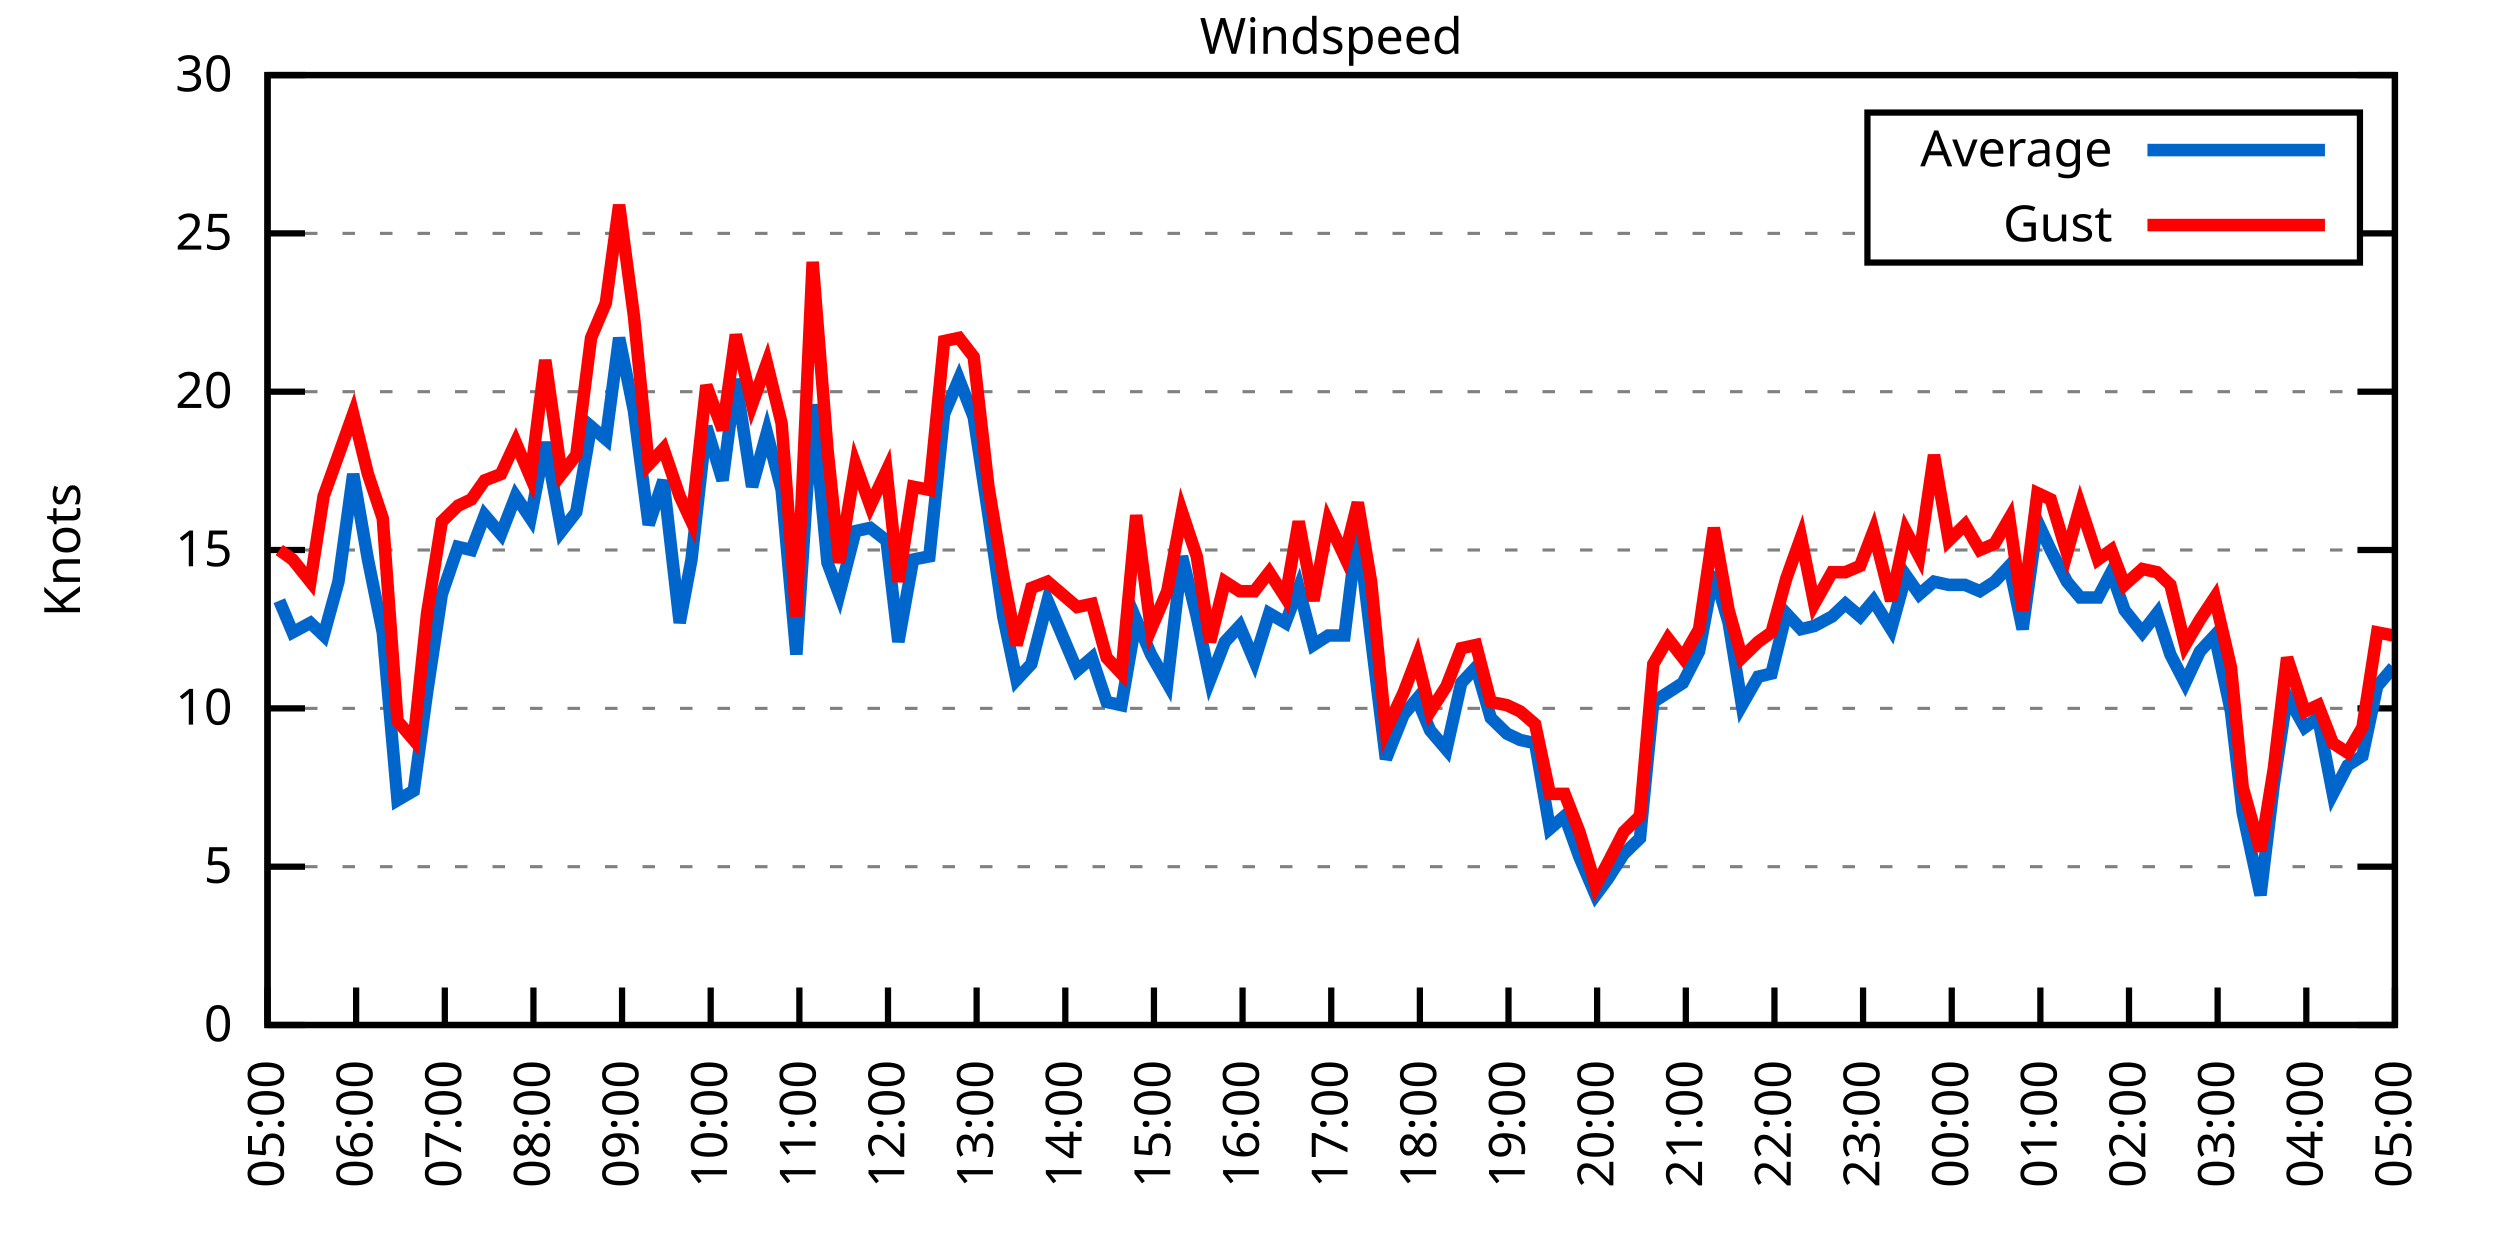
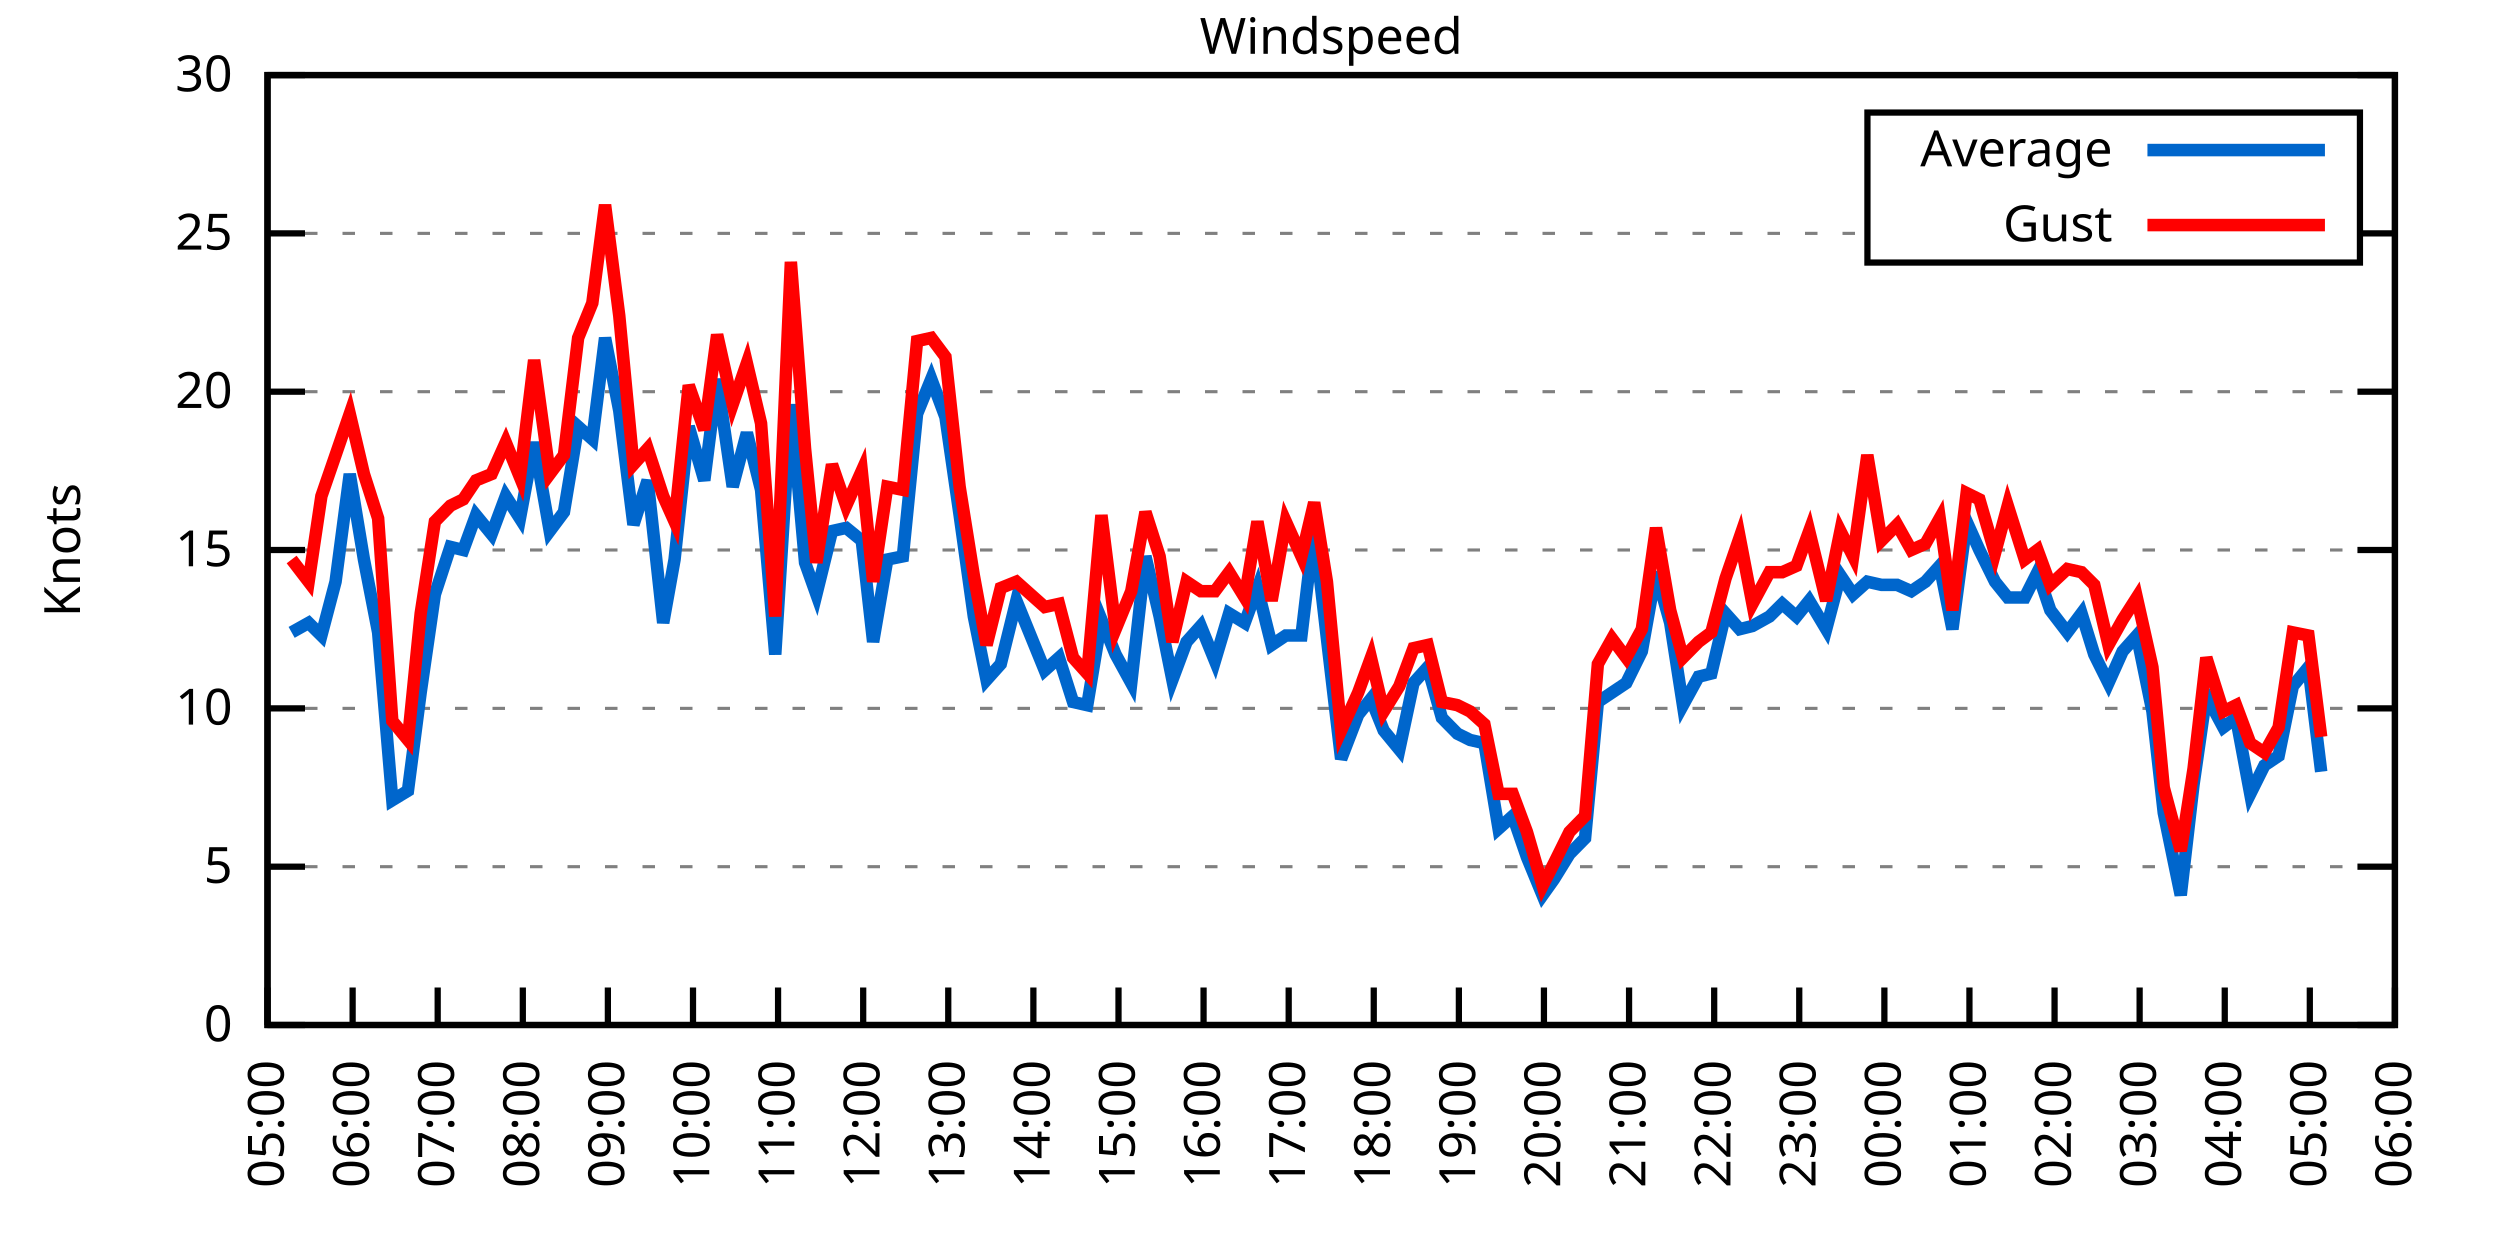
<svg xmlns="http://www.w3.org/2000/svg" xmlns:xlink="http://www.w3.org/1999/xlink" width="400" height="200" viewBox="0 0 400 200">
  <g id="gnuplot_canvas">
    <rect x="0" y="0" width="400" height="200" fill="none" />
    <defs>
      <circle id="gpDot" r="0.5" stroke-width="0.5" stroke="currentColor" />
      <path id="gpPt0" stroke-width="0.333" stroke="currentColor" d="M-1,0 h2 M0,-1 v2" />
      <path id="gpPt1" stroke-width="0.333" stroke="currentColor" d="M-1,-1 L1,1 M1,-1 L-1,1" />
      <path id="gpPt2" stroke-width="0.333" stroke="currentColor" d="M-1,0 L1,0 M0,-1 L0,1 M-1,-1 L1,1 M-1,1 L1,-1" />
      <rect id="gpPt3" stroke-width="0.333" stroke="currentColor" x="-1" y="-1" width="2" height="2" />
      <rect id="gpPt4" stroke-width="0.333" stroke="currentColor" fill="currentColor" x="-1" y="-1" width="2" height="2" />
      <circle id="gpPt5" stroke-width="0.333" stroke="currentColor" cx="0" cy="0" r="1" />
      <use xlink:href="#gpPt5" id="gpPt6" fill="currentColor" stroke="none" />
      <path id="gpPt7" stroke-width="0.333" stroke="currentColor" d="M0,-1.33 L-1.33,0.67 L1.33,0.67 z" />
      <use xlink:href="#gpPt7" id="gpPt8" fill="currentColor" stroke="none" />
      <use xlink:href="#gpPt7" id="gpPt9" stroke="currentColor" transform="rotate(180)" />
      <use xlink:href="#gpPt9" id="gpPt10" fill="currentColor" stroke="none" />
      <use xlink:href="#gpPt3" id="gpPt11" stroke="currentColor" transform="rotate(45)" />
      <use xlink:href="#gpPt11" id="gpPt12" fill="currentColor" stroke="none" />
      <path id="gpPt13" stroke-width="0.333" stroke="currentColor" d="M0,1.330 L1.265,0.411 L0.782,-1.067 L-0.782,-1.076 L-1.265,0.411 z" />
      <use xlink:href="#gpPt13" id="gpPt14" fill="currentColor" stroke="none" />
      <filter id="textbox" filterUnits="objectBoundingBox" x="0" y="0" height="1" width="1">
        <feFlood flood-color="white" flood-opacity="1" result="bgnd" />
        <feComposite in="SourceGraphic" in2="bgnd" operator="atop" />
      </filter>
      <filter id="greybox" filterUnits="objectBoundingBox" x="0" y="0" height="1" width="1">
        <feFlood flood-color="lightgrey" flood-opacity="1" result="grey" />
        <feComposite in="SourceGraphic" in2="grey" operator="atop" />
      </filter>
    </defs>
    <g fill="none" color="white" stroke="currentColor" stroke-width="1.00" stroke-linecap="butt" stroke-linejoin="miter">
</g>
    <g fill="none" color="black" stroke="currentColor" stroke-width="1.00" stroke-linecap="butt" stroke-linejoin="miter">
      <g stroke="none" shape-rendering="crispEdges">
        <polygon fill="rgb(255, 255, 255)" points="42.80,164.00 383.18,164.00 383.18,12.02 42.80,12.02 " />
      </g>
    </g>
    <g fill="none" color="black" stroke="currentColor" stroke-width="1.00" stroke-linecap="butt" stroke-linejoin="miter">
</g>
    <g fill="none" color="black" stroke="black" stroke-width="0.50" stroke-linecap="butt" stroke-linejoin="miter">
</g>
    <g fill="none" color="gray" stroke="currentColor" stroke-width="0.50" stroke-linecap="butt" stroke-linejoin="miter">
      <path stroke="gray" stroke-dasharray="2,4" class="gridline" d="M42.80,164.00 L383.19,164.00  " />
    </g>
    <g fill="none" color="gray" stroke="gray" stroke-width="1.00" stroke-linecap="butt" stroke-linejoin="miter">
</g>
    <g fill="none" color="black" stroke="currentColor" stroke-width="1.00" stroke-linecap="butt" stroke-linejoin="miter">
      <path stroke="black" d="M42.80,164.00 L48.80,164.00 M383.19,164.00 L377.19,164.00  " />
      <g transform="translate(37.20,166.60)" stroke="none" fill="black" font-family="Sans" font-size="8.00" text-anchor="end">
        <text>
          <tspan font-family="Sans"> 0</tspan>
        </text>
      </g>
    </g>
    <g fill="none" color="black" stroke="currentColor" stroke-width="1.00" stroke-linecap="butt" stroke-linejoin="miter">
</g>
    <g fill="none" color="black" stroke="black" stroke-width="0.50" stroke-linecap="butt" stroke-linejoin="miter">
</g>
    <g fill="none" color="gray" stroke="currentColor" stroke-width="0.50" stroke-linecap="butt" stroke-linejoin="miter">
      <path stroke="gray" stroke-dasharray="2,4" class="gridline" d="M42.80,138.67 L383.19,138.67  " />
    </g>
    <g fill="none" color="gray" stroke="gray" stroke-width="1.00" stroke-linecap="butt" stroke-linejoin="miter">
</g>
    <g fill="none" color="black" stroke="currentColor" stroke-width="1.00" stroke-linecap="butt" stroke-linejoin="miter">
      <path stroke="black" d="M42.80,138.67 L48.80,138.67 M383.19,138.67 L377.19,138.67  " />
      <g transform="translate(37.20,141.27)" stroke="none" fill="black" font-family="Sans" font-size="8.00" text-anchor="end">
        <text>
          <tspan font-family="Sans"> 5</tspan>
        </text>
      </g>
    </g>
    <g fill="none" color="black" stroke="currentColor" stroke-width="1.00" stroke-linecap="butt" stroke-linejoin="miter">
</g>
    <g fill="none" color="black" stroke="black" stroke-width="0.50" stroke-linecap="butt" stroke-linejoin="miter">
</g>
    <g fill="none" color="gray" stroke="currentColor" stroke-width="0.50" stroke-linecap="butt" stroke-linejoin="miter">
      <path stroke="gray" stroke-dasharray="2,4" class="gridline" d="M42.80,113.34 L383.19,113.34  " />
    </g>
    <g fill="none" color="gray" stroke="gray" stroke-width="1.00" stroke-linecap="butt" stroke-linejoin="miter">
</g>
    <g fill="none" color="black" stroke="currentColor" stroke-width="1.00" stroke-linecap="butt" stroke-linejoin="miter">
      <path stroke="black" d="M42.80,113.34 L48.80,113.34 M383.19,113.34 L377.19,113.34  " />
      <g transform="translate(37.20,115.94)" stroke="none" fill="black" font-family="Sans" font-size="8.00" text-anchor="end">
        <text>
          <tspan font-family="Sans"> 10</tspan>
        </text>
      </g>
    </g>
    <g fill="none" color="black" stroke="currentColor" stroke-width="1.00" stroke-linecap="butt" stroke-linejoin="miter">
</g>
    <g fill="none" color="black" stroke="black" stroke-width="0.50" stroke-linecap="butt" stroke-linejoin="miter">
</g>
    <g fill="none" color="gray" stroke="currentColor" stroke-width="0.50" stroke-linecap="butt" stroke-linejoin="miter">
      <path stroke="gray" stroke-dasharray="2,4" class="gridline" d="M42.80,88.00 L383.19,88.00  " />
    </g>
    <g fill="none" color="gray" stroke="gray" stroke-width="1.00" stroke-linecap="butt" stroke-linejoin="miter">
</g>
    <g fill="none" color="black" stroke="currentColor" stroke-width="1.00" stroke-linecap="butt" stroke-linejoin="miter">
      <path stroke="black" d="M42.80,88.00 L48.80,88.00 M383.19,88.00 L377.19,88.00  " />
      <g transform="translate(37.20,90.60)" stroke="none" fill="black" font-family="Sans" font-size="8.00" text-anchor="end">
        <text>
          <tspan font-family="Sans"> 15</tspan>
        </text>
      </g>
    </g>
    <g fill="none" color="black" stroke="currentColor" stroke-width="1.00" stroke-linecap="butt" stroke-linejoin="miter">
</g>
    <g fill="none" color="black" stroke="black" stroke-width="0.50" stroke-linecap="butt" stroke-linejoin="miter">
</g>
    <g fill="none" color="gray" stroke="currentColor" stroke-width="0.50" stroke-linecap="butt" stroke-linejoin="miter">
      <path stroke="gray" stroke-dasharray="2,4" class="gridline" d="M42.80,62.67 L383.19,62.67  " />
    </g>
    <g fill="none" color="gray" stroke="gray" stroke-width="1.00" stroke-linecap="butt" stroke-linejoin="miter">
</g>
    <g fill="none" color="black" stroke="currentColor" stroke-width="1.00" stroke-linecap="butt" stroke-linejoin="miter">
      <path stroke="black" d="M42.80,62.67 L48.80,62.67 M383.19,62.67 L377.19,62.67  " />
      <g transform="translate(37.20,65.27)" stroke="none" fill="black" font-family="Sans" font-size="8.00" text-anchor="end">
        <text>
          <tspan font-family="Sans"> 20</tspan>
        </text>
      </g>
    </g>
    <g fill="none" color="black" stroke="currentColor" stroke-width="1.00" stroke-linecap="butt" stroke-linejoin="miter">
</g>
    <g fill="none" color="black" stroke="black" stroke-width="0.50" stroke-linecap="butt" stroke-linejoin="miter">
</g>
    <g fill="none" color="gray" stroke="currentColor" stroke-width="0.50" stroke-linecap="butt" stroke-linejoin="miter">
      <path stroke="gray" stroke-dasharray="2,4" class="gridline" d="M42.80,37.34 L298.79,37.34 M377.59,37.34 L383.19,37.34  " />
    </g>
    <g fill="none" color="gray" stroke="gray" stroke-width="1.00" stroke-linecap="butt" stroke-linejoin="miter">
</g>
    <g fill="none" color="black" stroke="currentColor" stroke-width="1.00" stroke-linecap="butt" stroke-linejoin="miter">
      <path stroke="black" d="M42.80,37.34 L48.80,37.34 M383.19,37.34 L377.19,37.34  " />
      <g transform="translate(37.20,39.94)" stroke="none" fill="black" font-family="Sans" font-size="8.00" text-anchor="end">
        <text>
          <tspan font-family="Sans"> 25</tspan>
        </text>
      </g>
    </g>
    <g fill="none" color="black" stroke="currentColor" stroke-width="1.00" stroke-linecap="butt" stroke-linejoin="miter">
</g>
    <g fill="none" color="black" stroke="black" stroke-width="0.50" stroke-linecap="butt" stroke-linejoin="miter">
</g>
    <g fill="none" color="gray" stroke="currentColor" stroke-width="0.50" stroke-linecap="butt" stroke-linejoin="miter">
      <path stroke="gray" stroke-dasharray="2,4" class="gridline" d="M42.80,12.01 L383.19,12.01  " />
    </g>
    <g fill="none" color="gray" stroke="gray" stroke-width="1.00" stroke-linecap="butt" stroke-linejoin="miter">
</g>
    <g fill="none" color="black" stroke="currentColor" stroke-width="1.00" stroke-linecap="butt" stroke-linejoin="miter">
      <path stroke="black" d="M42.80,12.01 L48.80,12.01 M383.19,12.01 L377.19,12.01  " />
      <g transform="translate(37.20,14.61)" stroke="none" fill="black" font-family="Sans" font-size="8.00" text-anchor="end">
        <text>
          <tspan font-family="Sans"> 30</tspan>
        </text>
      </g>
    </g>
    <g fill="none" color="black" stroke="currentColor" stroke-width="1.00" stroke-linecap="butt" stroke-linejoin="miter">
      <path stroke="black" d="M42.80,164.00 L42.80,158.00  " />
      <g transform="translate(45.40,169.60) rotate(270.00)" stroke="none" fill="black" font-family="Sans" font-size="8.00" text-anchor="end">
        <text>
          <tspan font-family="Sans">05:00</tspan>
        </text>
      </g>
    </g>
    <g fill="none" color="black" stroke="currentColor" stroke-width="1.00" stroke-linecap="butt" stroke-linejoin="miter">
-       <path stroke="black" d="M56.98,164.00 L56.98,158.00  " />
-       <g transform="translate(59.58,169.60) rotate(270.00)" stroke="none" fill="black" font-family="Sans" font-size="8.00" text-anchor="end">
+       <path stroke="black" d="M56.42,164.00 L56.42,158.00  " />
+       <g transform="translate(59.02,169.60) rotate(270.00)" stroke="none" fill="black" font-family="Sans" font-size="8.00" text-anchor="end">
        <text>
          <tspan font-family="Sans">06:00</tspan>
        </text>
      </g>
    </g>
    <g fill="none" color="black" stroke="currentColor" stroke-width="1.00" stroke-linecap="butt" stroke-linejoin="miter">
-       <path stroke="black" d="M71.17,164.00 L71.17,158.00  " />
-       <g transform="translate(73.77,169.60) rotate(270.00)" stroke="none" fill="black" font-family="Sans" font-size="8.00" text-anchor="end">
+       <path stroke="black" d="M70.03,164.00 L70.03,158.00  " />
+       <g transform="translate(72.63,169.60) rotate(270.00)" stroke="none" fill="black" font-family="Sans" font-size="8.00" text-anchor="end">
        <text>
          <tspan font-family="Sans">07:00</tspan>
        </text>
      </g>
    </g>
    <g fill="none" color="black" stroke="currentColor" stroke-width="1.00" stroke-linecap="butt" stroke-linejoin="miter">
-       <path stroke="black" d="M85.35,164.00 L85.35,158.00  " />
-       <g transform="translate(87.95,169.60) rotate(270.00)" stroke="none" fill="black" font-family="Sans" font-size="8.00" text-anchor="end">
+       <path stroke="black" d="M83.65,164.00 L83.65,158.00  " />
+       <g transform="translate(86.25,169.60) rotate(270.00)" stroke="none" fill="black" font-family="Sans" font-size="8.00" text-anchor="end">
        <text>
          <tspan font-family="Sans">08:00</tspan>
        </text>
      </g>
    </g>
    <g fill="none" color="black" stroke="currentColor" stroke-width="1.00" stroke-linecap="butt" stroke-linejoin="miter">
-       <path stroke="black" d="M99.53,164.00 L99.53,158.00  " />
-       <g transform="translate(102.13,169.60) rotate(270.00)" stroke="none" fill="black" font-family="Sans" font-size="8.00" text-anchor="end">
+       <path stroke="black" d="M97.26,164.00 L97.26,158.00  " />
+       <g transform="translate(99.86,169.60) rotate(270.00)" stroke="none" fill="black" font-family="Sans" font-size="8.00" text-anchor="end">
        <text>
          <tspan font-family="Sans">09:00</tspan>
        </text>
      </g>
    </g>
    <g fill="none" color="black" stroke="currentColor" stroke-width="1.00" stroke-linecap="butt" stroke-linejoin="miter">
-       <path stroke="black" d="M113.71,164.00 L113.71,158.00  " />
-       <g transform="translate(116.31,169.60) rotate(270.00)" stroke="none" fill="black" font-family="Sans" font-size="8.00" text-anchor="end">
+       <path stroke="black" d="M110.88,164.00 L110.88,158.00  " />
+       <g transform="translate(113.48,169.60) rotate(270.00)" stroke="none" fill="black" font-family="Sans" font-size="8.00" text-anchor="end">
        <text>
          <tspan font-family="Sans">10:00</tspan>
        </text>
      </g>
    </g>
    <g fill="none" color="black" stroke="currentColor" stroke-width="1.00" stroke-linecap="butt" stroke-linejoin="miter">
-       <path stroke="black" d="M127.90,164.00 L127.90,158.00  " />
-       <g transform="translate(130.50,169.60) rotate(270.00)" stroke="none" fill="black" font-family="Sans" font-size="8.00" text-anchor="end">
+       <path stroke="black" d="M124.49,164.00 L124.49,158.00  " />
+       <g transform="translate(127.09,169.60) rotate(270.00)" stroke="none" fill="black" font-family="Sans" font-size="8.00" text-anchor="end">
        <text>
          <tspan font-family="Sans">11:00</tspan>
        </text>
      </g>
    </g>
    <g fill="none" color="black" stroke="currentColor" stroke-width="1.00" stroke-linecap="butt" stroke-linejoin="miter">
-       <path stroke="black" d="M142.08,164.00 L142.08,158.00  " />
-       <g transform="translate(144.68,169.60) rotate(270.00)" stroke="none" fill="black" font-family="Sans" font-size="8.00" text-anchor="end">
+       <path stroke="black" d="M138.11,164.00 L138.11,158.00  " />
+       <g transform="translate(140.71,169.60) rotate(270.00)" stroke="none" fill="black" font-family="Sans" font-size="8.00" text-anchor="end">
        <text>
          <tspan font-family="Sans">12:00</tspan>
        </text>
      </g>
    </g>
    <g fill="none" color="black" stroke="currentColor" stroke-width="1.00" stroke-linecap="butt" stroke-linejoin="miter">
-       <path stroke="black" d="M156.26,164.00 L156.26,158.00  " />
-       <g transform="translate(158.86,169.60) rotate(270.00)" stroke="none" fill="black" font-family="Sans" font-size="8.00" text-anchor="end">
+       <path stroke="black" d="M151.72,164.00 L151.72,158.00  " />
+       <g transform="translate(154.32,169.60) rotate(270.00)" stroke="none" fill="black" font-family="Sans" font-size="8.00" text-anchor="end">
        <text>
          <tspan font-family="Sans">13:00</tspan>
        </text>
      </g>
    </g>
    <g fill="none" color="black" stroke="currentColor" stroke-width="1.00" stroke-linecap="butt" stroke-linejoin="miter">
-       <path stroke="black" d="M170.45,164.00 L170.45,158.00  " />
-       <g transform="translate(173.05,169.60) rotate(270.00)" stroke="none" fill="black" font-family="Sans" font-size="8.00" text-anchor="end">
+       <path stroke="black" d="M165.34,164.00 L165.34,158.00  " />
+       <g transform="translate(167.94,169.60) rotate(270.00)" stroke="none" fill="black" font-family="Sans" font-size="8.00" text-anchor="end">
        <text>
          <tspan font-family="Sans">14:00</tspan>
        </text>
      </g>
    </g>
    <g fill="none" color="black" stroke="currentColor" stroke-width="1.00" stroke-linecap="butt" stroke-linejoin="miter">
-       <path stroke="black" d="M184.63,164.00 L184.63,158.00  " />
-       <g transform="translate(187.23,169.60) rotate(270.00)" stroke="none" fill="black" font-family="Sans" font-size="8.00" text-anchor="end">
+       <path stroke="black" d="M178.96,164.00 L178.96,158.00  " />
+       <g transform="translate(181.56,169.60) rotate(270.00)" stroke="none" fill="black" font-family="Sans" font-size="8.00" text-anchor="end">
        <text>
          <tspan font-family="Sans">15:00</tspan>
        </text>
      </g>
    </g>
    <g fill="none" color="black" stroke="currentColor" stroke-width="1.00" stroke-linecap="butt" stroke-linejoin="miter">
-       <path stroke="black" d="M198.81,164.00 L198.81,158.00  " />
-       <g transform="translate(201.41,169.60) rotate(270.00)" stroke="none" fill="black" font-family="Sans" font-size="8.00" text-anchor="end">
+       <path stroke="black" d="M192.57,164.00 L192.57,158.00  " />
+       <g transform="translate(195.17,169.60) rotate(270.00)" stroke="none" fill="black" font-family="Sans" font-size="8.00" text-anchor="end">
        <text>
          <tspan font-family="Sans">16:00</tspan>
        </text>
      </g>
    </g>
    <g fill="none" color="black" stroke="currentColor" stroke-width="1.00" stroke-linecap="butt" stroke-linejoin="miter">
-       <path stroke="black" d="M213.00,164.00 L213.00,158.00  " />
-       <g transform="translate(215.60,169.60) rotate(270.00)" stroke="none" fill="black" font-family="Sans" font-size="8.00" text-anchor="end">
+       <path stroke="black" d="M206.19,164.00 L206.19,158.00  " />
+       <g transform="translate(208.79,169.60) rotate(270.00)" stroke="none" fill="black" font-family="Sans" font-size="8.00" text-anchor="end">
        <text>
          <tspan font-family="Sans">17:00</tspan>
        </text>
      </g>
    </g>
    <g fill="none" color="black" stroke="currentColor" stroke-width="1.00" stroke-linecap="butt" stroke-linejoin="miter">
-       <path stroke="black" d="M227.18,164.00 L227.18,158.00  " />
-       <g transform="translate(229.78,169.60) rotate(270.00)" stroke="none" fill="black" font-family="Sans" font-size="8.00" text-anchor="end">
+       <path stroke="black" d="M219.80,164.00 L219.80,158.00  " />
+       <g transform="translate(222.40,169.60) rotate(270.00)" stroke="none" fill="black" font-family="Sans" font-size="8.00" text-anchor="end">
        <text>
          <tspan font-family="Sans">18:00</tspan>
        </text>
      </g>
    </g>
    <g fill="none" color="black" stroke="currentColor" stroke-width="1.00" stroke-linecap="butt" stroke-linejoin="miter">
-       <path stroke="black" d="M241.36,164.00 L241.36,158.00  " />
-       <g transform="translate(243.96,169.60) rotate(270.00)" stroke="none" fill="black" font-family="Sans" font-size="8.00" text-anchor="end">
+       <path stroke="black" d="M233.42,164.00 L233.42,158.00  " />
+       <g transform="translate(236.02,169.60) rotate(270.00)" stroke="none" fill="black" font-family="Sans" font-size="8.00" text-anchor="end">
        <text>
          <tspan font-family="Sans">19:00</tspan>
        </text>
      </g>
    </g>
    <g fill="none" color="black" stroke="currentColor" stroke-width="1.00" stroke-linecap="butt" stroke-linejoin="miter">
-       <path stroke="black" d="M255.54,164.00 L255.54,158.00  " />
-       <g transform="translate(258.14,169.60) rotate(270.00)" stroke="none" fill="black" font-family="Sans" font-size="8.00" text-anchor="end">
+       <path stroke="black" d="M247.03,164.00 L247.03,158.00  " />
+       <g transform="translate(249.63,169.60) rotate(270.00)" stroke="none" fill="black" font-family="Sans" font-size="8.00" text-anchor="end">
        <text>
          <tspan font-family="Sans">20:00</tspan>
        </text>
      </g>
    </g>
    <g fill="none" color="black" stroke="currentColor" stroke-width="1.00" stroke-linecap="butt" stroke-linejoin="miter">
-       <path stroke="black" d="M269.73,164.00 L269.73,158.00  " />
-       <g transform="translate(272.33,169.60) rotate(270.00)" stroke="none" fill="black" font-family="Sans" font-size="8.00" text-anchor="end">
+       <path stroke="black" d="M260.65,164.00 L260.65,158.00  " />
+       <g transform="translate(263.25,169.60) rotate(270.00)" stroke="none" fill="black" font-family="Sans" font-size="8.00" text-anchor="end">
        <text>
          <tspan font-family="Sans">21:00</tspan>
        </text>
      </g>
    </g>
    <g fill="none" color="black" stroke="currentColor" stroke-width="1.00" stroke-linecap="butt" stroke-linejoin="miter">
-       <path stroke="black" d="M283.91,164.00 L283.91,158.00  " />
-       <g transform="translate(286.51,169.60) rotate(270.00)" stroke="none" fill="black" font-family="Sans" font-size="8.00" text-anchor="end">
+       <path stroke="black" d="M274.27,164.00 L274.27,158.00  " />
+       <g transform="translate(276.87,169.60) rotate(270.00)" stroke="none" fill="black" font-family="Sans" font-size="8.00" text-anchor="end">
        <text>
          <tspan font-family="Sans">22:00</tspan>
        </text>
      </g>
    </g>
    <g fill="none" color="black" stroke="currentColor" stroke-width="1.00" stroke-linecap="butt" stroke-linejoin="miter">
-       <path stroke="black" d="M298.09,164.00 L298.09,158.00  " />
-       <g transform="translate(300.69,169.60) rotate(270.00)" stroke="none" fill="black" font-family="Sans" font-size="8.00" text-anchor="end">
+       <path stroke="black" d="M287.88,164.00 L287.88,158.00  " />
+       <g transform="translate(290.48,169.60) rotate(270.00)" stroke="none" fill="black" font-family="Sans" font-size="8.00" text-anchor="end">
        <text>
          <tspan font-family="Sans">23:00</tspan>
        </text>
      </g>
    </g>
    <g fill="none" color="black" stroke="currentColor" stroke-width="1.00" stroke-linecap="butt" stroke-linejoin="miter">
-       <path stroke="black" d="M312.28,164.00 L312.28,158.00  " />
-       <g transform="translate(314.88,169.60) rotate(270.00)" stroke="none" fill="black" font-family="Sans" font-size="8.00" text-anchor="end">
+       <path stroke="black" d="M301.50,164.00 L301.50,158.00  " />
+       <g transform="translate(304.10,169.60) rotate(270.00)" stroke="none" fill="black" font-family="Sans" font-size="8.00" text-anchor="end">
        <text>
          <tspan font-family="Sans">00:00</tspan>
        </text>
      </g>
    </g>
    <g fill="none" color="black" stroke="currentColor" stroke-width="1.00" stroke-linecap="butt" stroke-linejoin="miter">
-       <path stroke="black" d="M326.46,164.00 L326.46,158.00  " />
-       <g transform="translate(329.06,169.60) rotate(270.00)" stroke="none" fill="black" font-family="Sans" font-size="8.00" text-anchor="end">
+       <path stroke="black" d="M315.11,164.00 L315.11,158.00  " />
+       <g transform="translate(317.71,169.60) rotate(270.00)" stroke="none" fill="black" font-family="Sans" font-size="8.00" text-anchor="end">
        <text>
          <tspan font-family="Sans">01:00</tspan>
        </text>
      </g>
    </g>
    <g fill="none" color="black" stroke="currentColor" stroke-width="1.00" stroke-linecap="butt" stroke-linejoin="miter">
-       <path stroke="black" d="M340.64,164.00 L340.64,158.00  " />
-       <g transform="translate(343.24,169.60) rotate(270.00)" stroke="none" fill="black" font-family="Sans" font-size="8.00" text-anchor="end">
+       <path stroke="black" d="M328.73,164.00 L328.73,158.00  " />
+       <g transform="translate(331.33,169.60) rotate(270.00)" stroke="none" fill="black" font-family="Sans" font-size="8.00" text-anchor="end">
        <text>
          <tspan font-family="Sans">02:00</tspan>
        </text>
      </g>
    </g>
    <g fill="none" color="black" stroke="currentColor" stroke-width="1.00" stroke-linecap="butt" stroke-linejoin="miter">
-       <path stroke="black" d="M354.82,164.00 L354.82,158.00  " />
-       <g transform="translate(357.42,169.60) rotate(270.00)" stroke="none" fill="black" font-family="Sans" font-size="8.00" text-anchor="end">
+       <path stroke="black" d="M342.34,164.00 L342.34,158.00  " />
+       <g transform="translate(344.94,169.60) rotate(270.00)" stroke="none" fill="black" font-family="Sans" font-size="8.00" text-anchor="end">
        <text>
          <tspan font-family="Sans">03:00</tspan>
        </text>
      </g>
    </g>
    <g fill="none" color="black" stroke="currentColor" stroke-width="1.00" stroke-linecap="butt" stroke-linejoin="miter">
-       <path stroke="black" d="M369.01,164.00 L369.01,158.00  " />
-       <g transform="translate(371.61,169.60) rotate(270.00)" stroke="none" fill="black" font-family="Sans" font-size="8.00" text-anchor="end">
+       <path stroke="black" d="M355.96,164.00 L355.96,158.00  " />
+       <g transform="translate(358.56,169.60) rotate(270.00)" stroke="none" fill="black" font-family="Sans" font-size="8.00" text-anchor="end">
        <text>
          <tspan font-family="Sans">04:00</tspan>
+         </text>
+       </g>
+     </g>
+     <g fill="none" color="black" stroke="currentColor" stroke-width="1.00" stroke-linecap="butt" stroke-linejoin="miter">
+       <path stroke="black" d="M369.57,164.00 L369.57,158.00  " />
+       <g transform="translate(372.17,169.60) rotate(270.00)" stroke="none" fill="black" font-family="Sans" font-size="8.00" text-anchor="end">
+         <text>
+           <tspan font-family="Sans">05:00</tspan>
        </text>
      </g>
    </g>
    <g fill="none" color="black" stroke="currentColor" stroke-width="1.00" stroke-linecap="butt" stroke-linejoin="miter">
      <path stroke="black" d="M383.19,164.00 L383.19,158.00  " />
      <g transform="translate(385.79,169.60) rotate(270.00)" stroke="none" fill="black" font-family="Sans" font-size="8.00" text-anchor="end">
        <text>
-           <tspan font-family="Sans">05:00</tspan>
+           <tspan font-family="Sans">06:00</tspan>
        </text>
      </g>
    </g>
    <g fill="none" color="black" stroke="currentColor" stroke-width="1.00" stroke-linecap="butt" stroke-linejoin="miter">
</g>
    <g fill="none" color="black" stroke="currentColor" stroke-width="1.00" stroke-linecap="butt" stroke-linejoin="miter">
      <path stroke="black" d="M42.80,12.01 L42.80,164.00 L383.19,164.00 L383.19,12.01 L42.80,12.01 Z  " />
    </g>
    <g fill="none" color="black" stroke="currentColor" stroke-width="1.00" stroke-linecap="butt" stroke-linejoin="miter">
</g>
    <g fill="none" color="black" stroke="currentColor" stroke-width="1.00" stroke-linecap="butt" stroke-linejoin="miter">
      <path stroke="black" d="M298.79,42.01 L298.79,18.01 L377.59,18.01 L377.59,42.01 L298.79,42.01 Z  " />
    </g>
    <g id="Windspeed_plot_1">
      <g fill="none" color="white" stroke="black" stroke-width="2.00" stroke-linecap="butt" stroke-linejoin="miter">
</g>
      <g fill="none" color="black" stroke="currentColor" stroke-width="2.00" stroke-linecap="butt" stroke-linejoin="miter">
        <g transform="translate(337.99,26.61)" stroke="none" fill="black" font-family="Sans" font-size="8.00" text-anchor="end">
          <text>
            <tspan font-family="Sans">Average</tspan>
          </text>
        </g>
      </g>
      <g fill="none" color="black" stroke="currentColor" stroke-width="2.00" stroke-linecap="butt" stroke-linejoin="miter">
-         <path stroke="rgb(  0, 102, 204)" d="M343.59,24.01 L371.99,24.01 M44.69,96.11 L46.82,101.18 L49.66,99.66 L51.78,101.68 L54.15,93.07 L56.51,75.85   L58.87,89.52 L61.24,101.18 L63.60,128.03 L66.20,126.51 L68.33,110.80 L70.69,95.10 L73.29,87.50 L75.42,88.00   L77.55,82.43 L80.15,85.47 L82.51,79.39 L84.88,82.94 L87.24,70.78 L89.84,84.97 L92.20,81.93 L94.57,68.25   L96.93,70.27 L99.06,54.06 L101.42,65.71 L103.79,83.95 L106.15,76.86 L108.75,99.66 L110.64,89.52 L113.01,68.25   L115.61,76.86 L117.73,60.65 L120.33,77.87 L122.70,69.26 L125.06,78.38 L127.42,104.72 L130.02,64.70 L132.39,90.03   L134.28,95.10 L136.88,84.97 L139.24,84.46 L141.84,86.49 L143.74,102.70 L146.10,89.52 L148.70,89.02 L151.06,66.22   L153.43,60.65 L155.79,66.73 L158.15,82.43 L160.52,98.64 L162.65,108.78 L165.01,106.24 L167.61,96.11 L172.34,107.26   L174.70,105.23 L177.06,112.32 L179.43,112.83 L181.79,99.15 L184.16,104.72 L186.76,109.28 L189.12,89.02 L191.48,98.64   L193.61,108.78 L195.98,102.70 L198.34,100.16 L200.70,105.74 L203.07,98.14 L205.67,99.66 L207.79,94.08 L210.16,103.20   L212.52,101.68 L215.12,101.68 L217.25,84.46 L219.38,102.19 L221.74,121.44 L224.58,114.35 L226.71,111.82 L228.83,116.88   L231.43,119.92 L233.80,109.28 L236.16,106.75 L238.52,114.86 L241.12,117.39 L243.25,118.40 L245.62,118.91 L247.98,132.59   L250.34,130.56 L252.71,137.15 L255.31,143.23 L257.20,140.69 L259.80,136.64 L262.40,134.11 L264.53,112.32 L266.89,110.80   L269.25,109.28 L271.85,104.22 L274.22,91.55 L276.58,99.66 L278.71,112.83 L281.31,108.27 L283.44,107.76 L285.80,98.14   L288.16,100.67 L290.29,100.16 L293.13,98.64 L295.26,96.62 L297.62,98.64 L299.75,96.11 L302.58,100.67 L304.95,92.06   L307.08,95.10 L309.44,93.07 L311.80,93.58 L314.40,93.58 L316.77,94.59 L319.13,93.07 L321.49,90.54 L323.62,100.67   L325.99,83.45 L328.11,88.00 L330.71,93.07 L332.84,95.60 L335.68,95.60 L337.80,91.55 L339.93,97.63 L342.77,101.18   L345.13,98.14 L347.26,104.72 L349.62,109.28 L351.99,104.22 L354.35,101.68 L356.95,113.84 L358.84,130.06 L361.68,143.23   L363.81,125.50 L365.93,111.31 L368.77,116.38 L370.90,114.86 L373.26,127.02 L375.63,122.46 L377.99,120.94 L380.35,109.79   L382.95,106.75  " />
+         <path stroke="rgb(  0, 102, 204)" d="M343.59,24.01 L371.99,24.01 M46.66,101.18 L49.38,99.66 L51.42,101.68 L53.69,93.07 L55.96,75.85 L58.23,89.52   L60.50,101.18 L62.77,128.03 L65.27,126.51 L67.31,110.80 L69.58,95.10 L72.07,87.50 L74.12,88.00 L76.16,82.43   L78.65,85.47 L80.92,79.39 L83.19,82.94 L85.46,70.78 L87.96,84.97 L90.23,81.93 L92.50,68.25 L94.77,70.27   L96.81,54.06 L99.08,65.71 L101.35,83.95 L103.62,76.86 L106.11,99.66 L107.93,89.52 L110.20,68.25 L112.69,76.86   L114.74,60.65 L117.23,77.87 L119.50,69.26 L121.77,78.38 L124.04,104.72 L126.54,64.70 L128.81,90.03 L130.62,95.10   L133.12,84.97 L135.39,84.46 L137.88,86.49 L139.70,102.70 L141.97,89.52 L144.46,89.02 L146.73,66.22 L149.00,60.65   L151.27,66.73 L153.54,82.43 L155.81,98.64 L157.85,108.78 L160.12,106.24 L162.62,96.11 L167.16,107.26 L169.43,105.23   L171.69,112.32 L173.96,112.83 L176.23,99.15 L178.50,104.72 L181.00,109.28 L183.27,89.02 L185.54,98.64 L187.58,108.78   L189.85,102.70 L192.12,100.16 L194.39,105.74 L196.66,98.14 L199.15,99.66 L201.19,94.08 L203.46,103.20 L205.73,101.68   L208.23,101.68 L210.27,84.46 L212.31,102.19 L214.58,121.44 L217.31,114.35 L219.35,111.82 L221.39,116.88 L223.89,119.92   L226.16,109.28 L228.43,106.75 L230.70,114.86 L233.19,117.39 L235.23,118.40 L237.50,118.91 L239.77,132.59 L242.04,130.56   L244.31,137.15 L246.81,143.23 L248.62,140.69 L251.12,136.64 L253.61,134.11 L255.66,112.32 L257.93,110.80 L260.20,109.28   L262.69,104.22 L264.96,91.55 L267.23,99.66 L269.27,112.83 L271.77,108.27 L273.81,107.76 L276.08,98.14 L278.35,100.67   L280.39,100.16 L283.12,98.64 L285.16,96.62 L287.43,98.64 L289.47,96.11 L292.19,100.67 L294.46,92.06 L296.50,95.10   L298.77,93.07 L301.04,93.58 L303.54,93.58 L305.81,94.59 L308.08,93.07 L310.35,90.54 L312.39,100.67 L314.66,83.45   L316.70,88.00 L319.20,93.07 L321.24,95.60 L323.96,95.60 L326.00,91.55 L328.05,97.63 L330.77,101.18 L333.04,98.14   L335.08,104.72 L337.35,109.28 L339.62,104.22 L341.89,101.68 L344.39,113.84 L346.20,130.06 L348.92,143.23 L350.97,125.50   L353.01,111.31 L355.73,116.38 L357.77,114.86 L360.04,127.02 L362.31,122.46 L364.58,120.94 L366.85,109.79 L369.35,106.75   L371.39,123.47  " />
      </g>
    </g>
    <g id="Windspeed_plot_2">
      <g fill="none" color="black" stroke="currentColor" stroke-width="2.00" stroke-linecap="butt" stroke-linejoin="miter">
        <g transform="translate(337.99,38.61)" stroke="none" fill="black" font-family="Sans" font-size="8.00" text-anchor="end">
          <text>
            <tspan font-family="Sans">Gust</tspan>
          </text>
        </g>
      </g>
      <g fill="none" color="black" stroke="currentColor" stroke-width="2.00" stroke-linecap="butt" stroke-linejoin="miter">
-         <path stroke="rgb(255,   0,   0)" d="M343.59,36.01 L371.99,36.01 M44.69,88.00 L46.82,89.52 L49.66,93.07 L51.78,79.39 L54.15,72.81 L56.51,66.22   L58.87,75.85 L61.24,82.94 L63.60,115.36 L66.20,118.40 L68.33,98.14 L70.69,83.45 L73.29,80.91 L75.42,79.90   L77.55,76.86 L80.15,75.85 L82.51,70.78 L84.88,76.35 L87.24,57.61 L89.84,75.85 L92.20,72.81 L94.57,54.06   L96.93,48.49 L99.06,32.78 L101.42,50.51 L103.79,74.33 L106.15,71.79 L108.75,79.39 L110.64,83.45 L113.01,61.66   L115.61,68.75 L117.73,53.55 L120.33,64.70 L122.70,58.11 L125.06,67.74 L127.42,98.64 L130.02,41.90 L132.39,71.79   L134.28,90.03 L136.88,74.33 L139.24,80.91 L141.84,75.34 L143.74,93.07 L146.10,77.87 L148.70,78.38 L151.06,54.57   L153.43,54.06 L155.79,57.10 L158.15,77.87 L160.52,92.06 L162.65,103.20 L165.01,94.08 L167.61,93.07 L172.34,97.12   L174.70,96.62 L177.06,105.23 L179.43,107.76 L181.79,82.43 L184.16,100.67 L186.76,94.59 L189.12,81.93 L191.48,89.02   L193.61,102.70 L195.98,93.07 L198.34,94.59 L200.70,94.59 L203.07,91.55 L205.67,95.60 L207.79,83.45 L210.16,96.11   L212.52,83.45 L215.12,89.02 L217.25,80.41 L219.38,93.07 L221.74,116.88 L224.58,110.80 L226.71,105.23 L228.83,113.84   L231.43,109.79 L233.80,103.71 L236.16,103.20 L238.52,112.32 L241.12,112.83 L243.25,113.84 L245.62,115.87 L247.98,127.02   L250.34,127.02 L252.71,133.10 L255.31,141.71 L257.20,138.16 L259.80,133.10 L262.40,130.56 L264.53,106.24 L266.89,102.19   L269.25,105.23 L271.85,100.67 L274.22,84.46 L276.58,97.63 L278.71,105.23 L281.31,102.70 L283.44,101.18 L285.80,92.56   L288.16,85.98 L290.29,96.62 L293.13,91.55 L295.26,91.55 L297.62,90.54 L299.75,84.97 L302.58,96.11 L304.95,84.97   L307.08,89.02 L309.44,72.81 L311.80,86.49 L314.40,83.95 L316.77,88.00 L319.13,86.99 L321.49,82.94 L323.62,97.63   L325.99,78.89 L328.11,79.90 L330.71,88.51 L332.84,80.91 L335.68,89.52 L337.80,88.00 L339.93,93.58 L342.77,91.04   L345.13,91.55 L347.26,93.58 L349.62,103.20 L351.99,99.15 L354.35,95.60 L356.95,106.75 L358.84,126.00 L361.68,136.14   L363.81,122.96 L365.93,105.23 L368.77,113.84 L370.90,112.83 L373.26,118.91 L375.63,120.43 L377.99,116.38 L380.35,101.18   L382.95,101.68  " />
+         <path stroke="rgb(255,   0,   0)" d="M343.59,36.01 L371.99,36.01 M46.66,89.52 L49.38,93.07 L51.42,79.39 L53.69,72.81 L55.96,66.22 L58.23,75.85   L60.50,82.94 L62.77,115.36 L65.27,118.40 L67.31,98.14 L69.58,83.45 L72.07,80.91 L74.12,79.90 L76.16,76.86   L78.65,75.85 L80.92,70.78 L83.19,76.35 L85.46,57.61 L87.96,75.85 L90.23,72.81 L92.50,54.06 L94.77,48.49   L96.81,32.78 L99.08,50.51 L101.35,74.33 L103.62,71.79 L106.11,79.39 L107.93,83.45 L110.20,61.66 L112.69,68.75   L114.74,53.55 L117.23,64.70 L119.50,58.11 L121.77,67.74 L124.04,98.64 L126.54,41.90 L128.81,71.79 L130.62,90.03   L133.12,74.33 L135.39,80.91 L137.88,75.34 L139.70,93.07 L141.97,77.87 L144.46,78.38 L146.73,54.57 L149.00,54.06   L151.27,57.10 L153.54,77.87 L155.81,92.06 L157.85,103.20 L160.12,94.08 L162.62,93.07 L167.16,97.12 L169.43,96.62   L171.69,105.23 L173.96,107.76 L176.23,82.43 L178.50,100.67 L181.00,94.59 L183.27,81.93 L185.54,89.02 L187.58,102.70   L189.85,93.07 L192.12,94.59 L194.39,94.59 L196.66,91.55 L199.15,95.60 L201.19,83.45 L203.46,96.11 L205.73,83.45   L208.23,89.02 L210.27,80.41 L212.31,93.07 L214.58,116.88 L217.31,110.80 L219.35,105.23 L221.39,113.84 L223.89,109.79   L226.16,103.71 L228.43,103.20 L230.70,112.32 L233.19,112.83 L235.23,113.84 L237.50,115.87 L239.77,127.02 L242.04,127.02   L244.31,133.10 L246.81,141.71 L248.62,138.16 L251.12,133.10 L253.61,130.56 L255.66,106.24 L257.93,102.19 L260.20,105.23   L262.69,100.67 L264.96,84.46 L267.23,97.63 L269.27,105.23 L271.77,102.70 L273.81,101.18 L276.08,92.56 L278.35,85.98   L280.39,96.62 L283.12,91.55 L285.16,91.55 L287.43,90.54 L289.47,84.97 L292.19,96.11 L294.46,84.97 L296.50,89.02   L298.77,72.81 L301.04,86.49 L303.54,83.95 L305.81,88.00 L308.08,86.99 L310.35,82.94 L312.39,97.63 L314.66,78.89   L316.70,79.90 L319.20,88.51 L321.24,80.91 L323.96,89.52 L326.00,88.00 L328.05,93.58 L330.77,91.04 L333.04,91.55   L335.08,93.58 L337.35,103.20 L339.62,99.15 L341.89,95.60 L344.39,106.75 L346.20,126.00 L348.92,136.14 L350.97,122.96   L353.01,105.23 L355.73,113.84 L357.77,112.83 L360.04,118.91 L362.31,120.43 L364.58,116.38 L366.85,101.18 L369.35,101.68   L371.39,117.90  " />
      </g>
    </g>
    <g fill="none" color="black" stroke="currentColor" stroke-width="2.00" stroke-linecap="butt" stroke-linejoin="miter">
</g>
    <g fill="none" color="black" stroke="black" stroke-width="1.00" stroke-linecap="butt" stroke-linejoin="miter">
</g>
    <g fill="none" color="black" stroke="currentColor" stroke-width="1.00" stroke-linecap="butt" stroke-linejoin="miter">
      <path stroke="black" d="M42.80,12.01 L42.80,164.00 L383.19,164.00 L383.19,12.01 L42.80,12.01 Z  " />
      <g transform="translate(12.80,88.01) rotate(270.00)" stroke="none" fill="black" font-family="Sans" font-size="8.00" text-anchor="middle">
        <text>
          <tspan font-family="Sans">Knots</tspan>
        </text>
      </g>
    </g>
    <g fill="none" color="black" stroke="currentColor" stroke-width="1.00" stroke-linecap="butt" stroke-linejoin="miter">
</g>
    <g fill="none" color="black" stroke="currentColor" stroke-width="1.00" stroke-linecap="butt" stroke-linejoin="miter">
      <g transform="translate(212.99,8.61)" stroke="none" fill="black" font-family="Sans" font-size="8.00" text-anchor="middle">
        <text>
          <tspan font-family="Sans">Windspeed</tspan>
        </text>
      </g>
    </g>
    <g fill="none" color="black" stroke="currentColor" stroke-width="1.00" stroke-linecap="butt" stroke-linejoin="miter">
</g>
  </g>
</svg>
